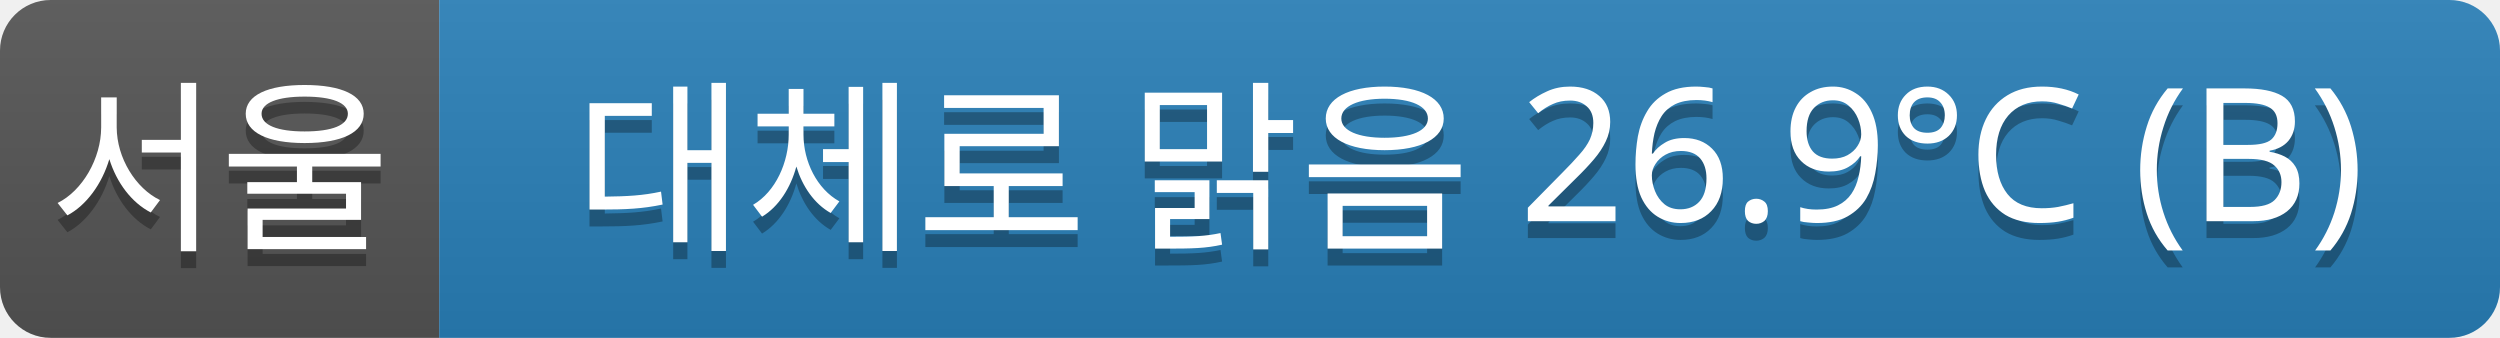
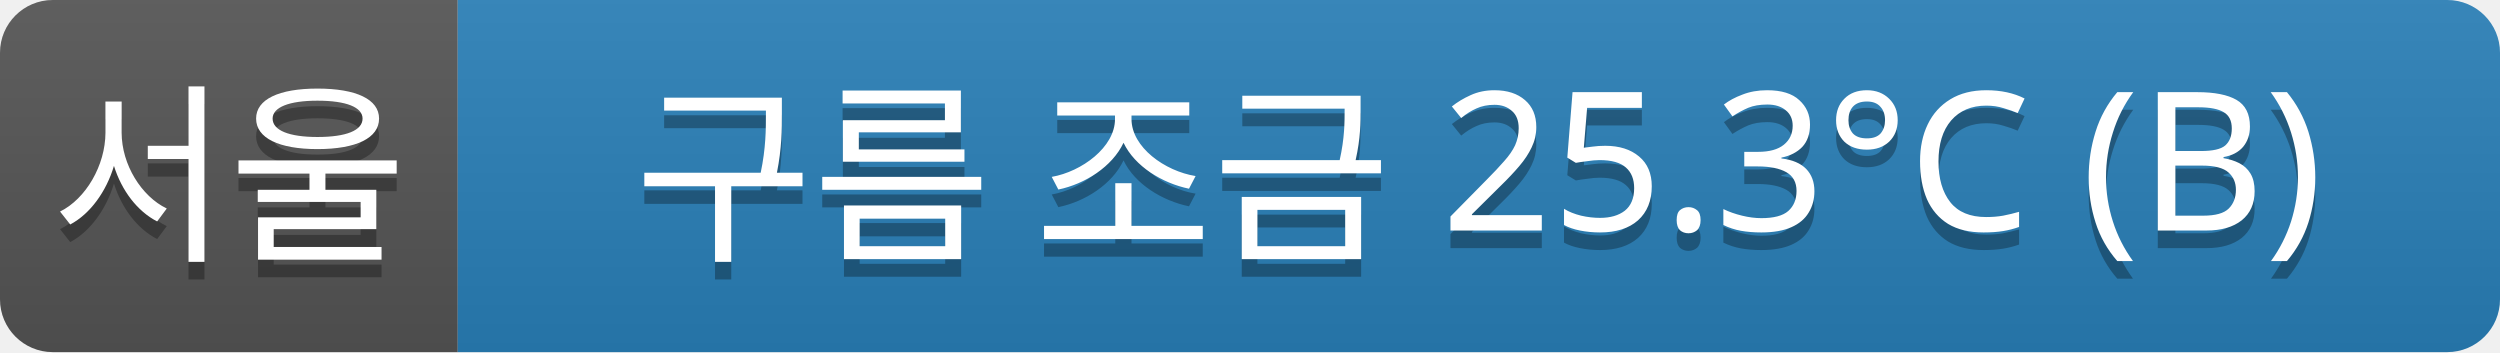
- <svg xmlns="http://www.w3.org/2000/svg" width="148" height="20">
+ <svg xmlns="http://www.w3.org/2000/svg" width="142" height="20">
  <linearGradient id="a" x2="0" y2="100%">
    <stop offset="0" stop-color="#bbb" stop-opacity=".1" />
    <stop offset="1" stop-opacity=".1" />
  </linearGradient>
  <clipPath id="r">
-     <rect width="148" height="20" rx="3" fill="#fff" />
+     <rect width="142" height="20" rx="3" fill="#fff" />
  </clipPath>
  <g clip-path="url(#r)">
    <rect width="26" height="20" fill="#555" />
-     <rect x="26" width="122" height="20" fill="#2980b9" />
-     <rect width="148" height="20" fill="url(#a)" />
+     <rect x="26" width="116" height="20" fill="#2980b9" />
+     <rect width="142" height="20" fill="url(#a)" />
  </g>
  <g fill="#fff" text-anchor="middle" font-family="Verdana,Geneva,sans-serif" font-size="11">
    <text x="13" y="15" fill="#010101" fill-opacity=".3">서울</text>
    <text x="13" y="14">서울</text>
-     <text x="87" y="15" fill="#010101" fill-opacity=".3">대체로 맑음 26.9°C (B)</text>
-     <text x="87" y="14">대체로 맑음 26.9°C (B)</text>
+     <text x="84" y="15" fill="#010101" fill-opacity=".3">구름 조금 25.3°C (B)</text>
+     <text x="84" y="14">구름 조금 25.3°C (B)</text>
  </g>
</svg>
